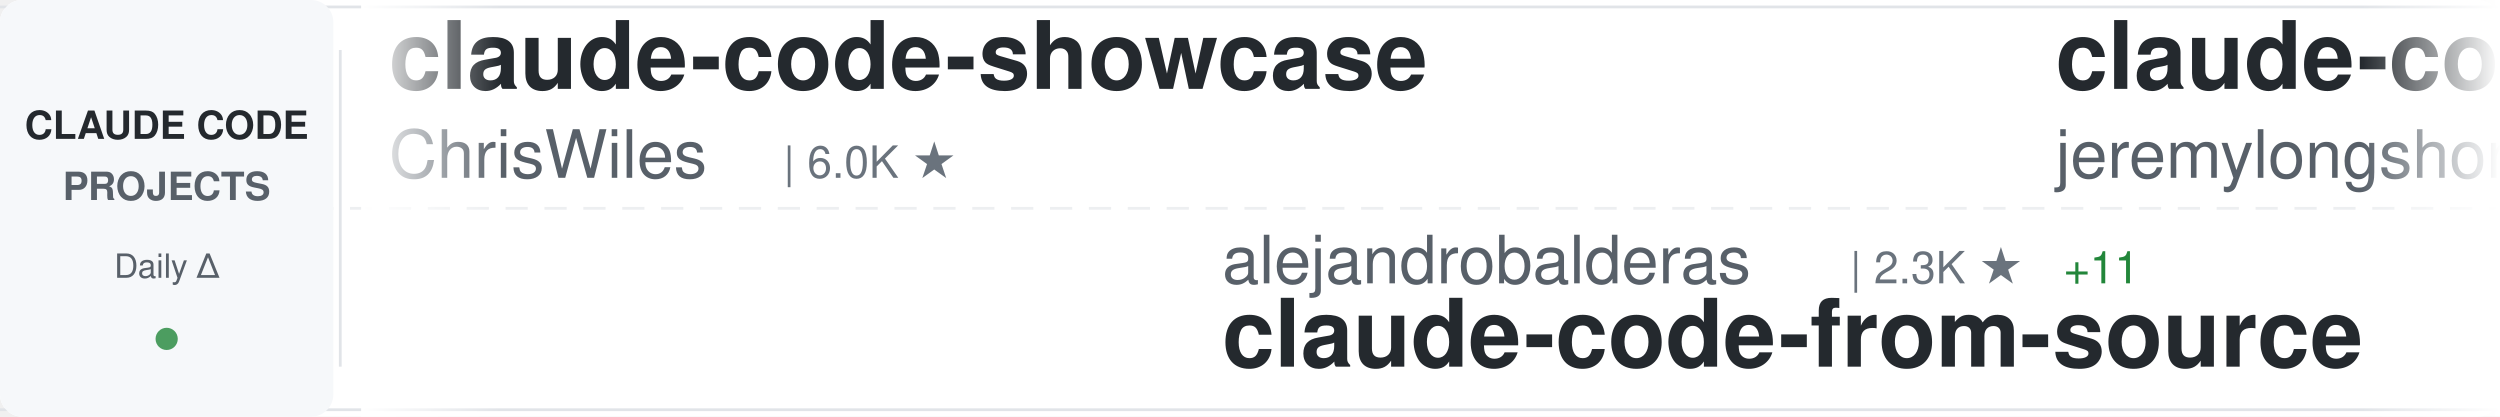
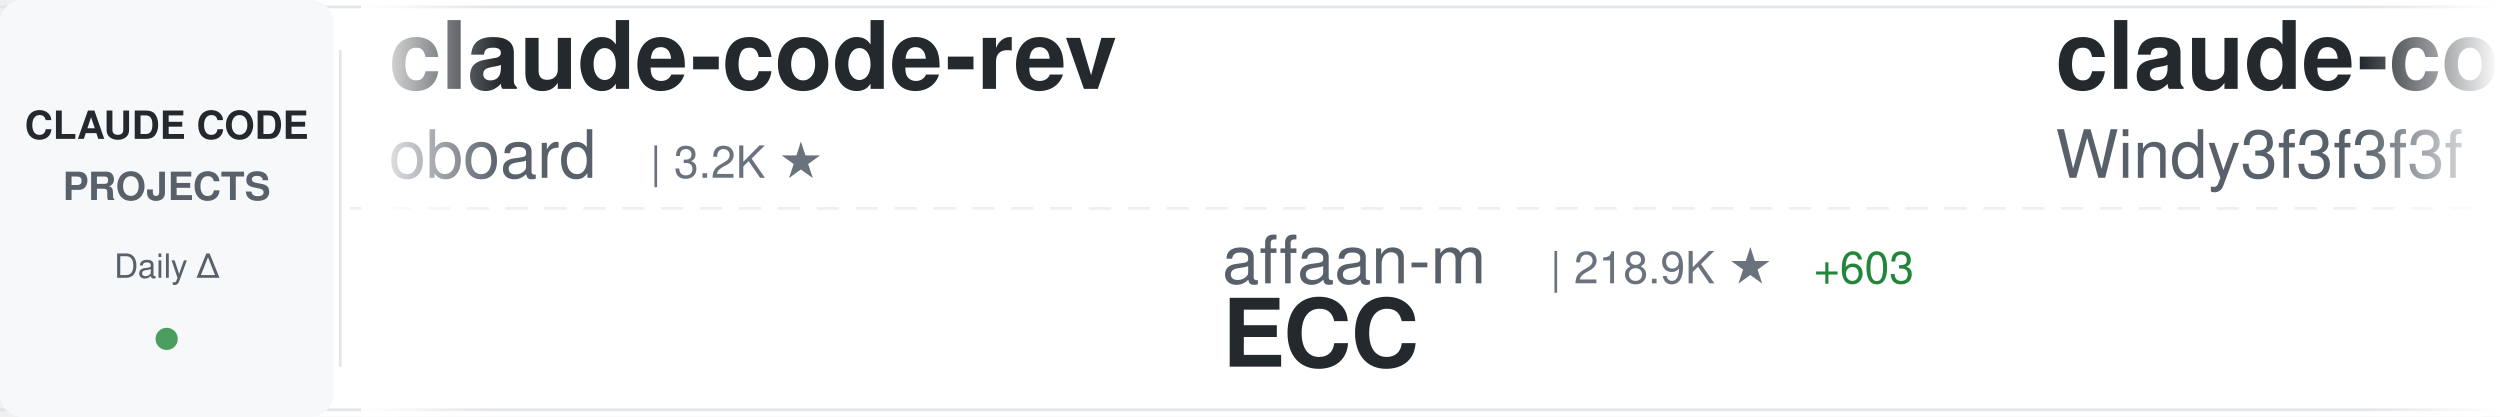
<svg xmlns="http://www.w3.org/2000/svg" width="900" height="150">
  <defs>
    <linearGradient id="awesomeLeftFade" x1="0%" y1="0%" x2="100%" y2="0%">
      <stop offset="0%" style="stop-color:#ffffff;stop-opacity:1" />
      <stop offset="100%" style="stop-color:#ffffff;stop-opacity:0" />
    </linearGradient>
    <linearGradient id="awesomeRightFade" x1="0%" y1="0%" x2="100%" y2="0%">
      <stop offset="0%" style="stop-color:#ffffff;stop-opacity:0" />
      <stop offset="100%" style="stop-color:#ffffff;stop-opacity:1" />
    </linearGradient>
  </defs>
  <rect width="900" height="150" fill="#ffffff" rx="8" />
  <rect x="0" y="2" width="900" height="1" fill="#e1e4e8" />
  <rect x="0" y="147" width="900" height="1" fill="#e1e4e8" />
  <line x1="0" y1="75" x2="900" y2="75" stroke="#e1e4e8" stroke-width="1" stroke-dasharray="8 6" opacity="0.6" />
  <rect x="0" y="0" width="120" height="150" fill="#f6f8fa" rx="8" />
  <text x="60" y="50" font-family="-apple-system, BlinkMacSystemFont, 'Segoe UI', Helvetica, Arial, sans-serif" font-size="14" font-weight="600" fill="#24292e" text-anchor="middle">CLAUDE CODE</text>
  <text x="60" y="72" font-family="-apple-system, BlinkMacSystemFont, 'Segoe UI', Helvetica, Arial, sans-serif" font-size="14" font-weight="600" fill="#586069" text-anchor="middle">PROJECTS</text>
  <text x="60" y="100" font-family="-apple-system, BlinkMacSystemFont, 'Segoe UI', Helvetica, Arial, sans-serif" font-size="12" font-weight="500" fill="#586069" text-anchor="middle">Daily Δ</text>
  <circle cx="60" cy="122" r="4" fill="#22863a" opacity="0.8" />
  <rect x="122" y="18" width="1" height="114" fill="#e1e4e8" />
  <clipPath id="awesomeTickerClip">
    <rect x="130" y="0" width="770" height="150" />
  </clipPath>
  <g clip-path="url(#awesomeTickerClip)">
    <g id="awesomeTickerItems">
      <animateTransform attributeName="transform" attributeType="XML" type="translate" from="0 0" to="-3000 0" dur="54s" repeatCount="indefinite" />
      <g transform="translate(0, 0)">
-         <text x="140" y="32" font-family="-apple-system, BlinkMacSystemFont, 'Segoe UI', Helvetica, Arial, sans-serif" font-size="34" font-weight="600" fill="#24292e">claude-code-showcase</text>
-         <text x="140" y="64" font-family="-apple-system, BlinkMacSystemFont, 'Segoe UI', Helvetica, Arial, sans-serif" font-size="24" font-weight="400" fill="#586069">ChrisWiles</text>
-         <text x="282" y="64" font-family="-apple-system, BlinkMacSystemFont, 'Segoe UI', Helvetica, Arial, sans-serif" font-size="16" font-weight="500" fill="#6a737d">| 6.0K ★</text>
+         <text x="140" y="32" font-family="-apple-system, BlinkMacSystemFont, 'Segoe UI', Helvetica, Arial, sans-serif" font-size="34" font-weight="600" fill="#24292e">claude-code-rev</text>
+         <text x="140" y="64" font-family="-apple-system, BlinkMacSystemFont, 'Segoe UI', Helvetica, Arial, sans-serif" font-size="24" font-weight="400" fill="#586069">oboard</text>
+         <text x="234" y="64" font-family="-apple-system, BlinkMacSystemFont, 'Segoe UI', Helvetica, Arial, sans-serif" font-size="16" font-weight="500" fill="#6a737d">| 3.2K ★</text>
      </g>
      <g transform="translate(300, 0)">
-         <text x="140" y="102" font-family="-apple-system, BlinkMacSystemFont, 'Segoe UI', Helvetica, Arial, sans-serif" font-size="24" font-weight="400" fill="#586069">alejandrobalderas</text>
-         <text x="366" y="102" font-family="-apple-system, BlinkMacSystemFont, 'Segoe UI', Helvetica, Arial, sans-serif" font-size="16" font-weight="500" fill="#6a737d">| 2.3K ★</text>
-         <text x="443" y="102" font-family="-apple-system, BlinkMacSystemFont, 'Segoe UI', Helvetica, Arial, sans-serif" font-size="16" font-weight="500" fill="#22863a"> +11</text>
-         <text x="140" y="132" font-family="-apple-system, BlinkMacSystemFont, 'Segoe UI', Helvetica, Arial, sans-serif" font-size="34" font-weight="600" fill="#24292e">claude-code-from-source</text>
+         <text x="140" y="102" font-family="-apple-system, BlinkMacSystemFont, 'Segoe UI', Helvetica, Arial, sans-serif" font-size="24" font-weight="400" fill="#586069">affaan-m</text>
+         <text x="258" y="102" font-family="-apple-system, BlinkMacSystemFont, 'Segoe UI', Helvetica, Arial, sans-serif" font-size="16" font-weight="500" fill="#6a737d">| 218.9K ★</text>
+         <text x="353" y="102" font-family="-apple-system, BlinkMacSystemFont, 'Segoe UI', Helvetica, Arial, sans-serif" font-size="16" font-weight="500" fill="#22863a"> +603</text>
+         <text x="140" y="132" font-family="-apple-system, BlinkMacSystemFont, 'Segoe UI', Helvetica, Arial, sans-serif" font-size="34" font-weight="600" fill="#24292e">ECC</text>
      </g>
      <g transform="translate(600, 0)">
-         <text x="140" y="32" font-family="-apple-system, BlinkMacSystemFont, 'Segoe UI', Helvetica, Arial, sans-serif" font-size="34" font-weight="600" fill="#24292e">claude-code-plugins-plus...</text>
-         <text x="140" y="64" font-family="-apple-system, BlinkMacSystemFont, 'Segoe UI', Helvetica, Arial, sans-serif" font-size="24" font-weight="400" fill="#586069">jeremylongshore</text>
-         <text x="342" y="64" font-family="-apple-system, BlinkMacSystemFont, 'Segoe UI', Helvetica, Arial, sans-serif" font-size="16" font-weight="500" fill="#6a737d">| 2.4K ★</text>
-         <text x="419" y="64" font-family="-apple-system, BlinkMacSystemFont, 'Segoe UI', Helvetica, Arial, sans-serif" font-size="16" font-weight="500" fill="#22863a"> +3</text>
+         <text x="140" y="32" font-family="-apple-system, BlinkMacSystemFont, 'Segoe UI', Helvetica, Arial, sans-serif" font-size="34" font-weight="600" fill="#24292e">claude-code-from-scratch</text>
+         <text x="140" y="64" font-family="-apple-system, BlinkMacSystemFont, 'Segoe UI', Helvetica, Arial, sans-serif" font-size="24" font-weight="400" fill="#586069">Windy3f3f3f3f</text>
+         <text x="318" y="64" font-family="-apple-system, BlinkMacSystemFont, 'Segoe UI', Helvetica, Arial, sans-serif" font-size="16" font-weight="500" fill="#6a737d">| 1.4K ★</text>
+         <text x="395" y="64" font-family="-apple-system, BlinkMacSystemFont, 'Segoe UI', Helvetica, Arial, sans-serif" font-size="16" font-weight="500" fill="#22863a"> +2</text>
      </g>
      <g transform="translate(900, 0)">
-         <text x="140" y="102" font-family="-apple-system, BlinkMacSystemFont, 'Segoe UI', Helvetica, Arial, sans-serif" font-size="24" font-weight="400" fill="#586069">Cranot</text>
-         <text x="234" y="102" font-family="-apple-system, BlinkMacSystemFont, 'Segoe UI', Helvetica, Arial, sans-serif" font-size="16" font-weight="500" fill="#6a737d">| 2.8K ★</text>
-         <text x="311" y="102" font-family="-apple-system, BlinkMacSystemFont, 'Segoe UI', Helvetica, Arial, sans-serif" font-size="16" font-weight="500" fill="#22863a"> +2</text>
-         <text x="140" y="132" font-family="-apple-system, BlinkMacSystemFont, 'Segoe UI', Helvetica, Arial, sans-serif" font-size="34" font-weight="600" fill="#24292e">claude-code-guide</text>
+         <text x="140" y="102" font-family="-apple-system, BlinkMacSystemFont, 'Segoe UI', Helvetica, Arial, sans-serif" font-size="24" font-weight="400" fill="#586069">catlog22</text>
+         <text x="258" y="102" font-family="-apple-system, BlinkMacSystemFont, 'Segoe UI', Helvetica, Arial, sans-serif" font-size="16" font-weight="500" fill="#6a737d">| 2.1K ★</text>
+         <text x="335" y="102" font-family="-apple-system, BlinkMacSystemFont, 'Segoe UI', Helvetica, Arial, sans-serif" font-size="16" font-weight="500" fill="#22863a"> +1</text>
+         <text x="140" y="132" font-family="-apple-system, BlinkMacSystemFont, 'Segoe UI', Helvetica, Arial, sans-serif" font-size="34" font-weight="600" fill="#24292e">Claude-Code-Workflow</text>
      </g>
      <g transform="translate(1200, 0)">
+         <text x="140" y="32" font-family="-apple-system, BlinkMacSystemFont, 'Segoe UI', Helvetica, Arial, sans-serif" font-size="34" font-weight="600" fill="#24292e">claude-code-rust</text>
+         <text x="140" y="64" font-family="-apple-system, BlinkMacSystemFont, 'Segoe UI', Helvetica, Arial, sans-serif" font-size="24" font-weight="400" fill="#586069">lorryjovens-hub</text>
+         <text x="342" y="64" font-family="-apple-system, BlinkMacSystemFont, 'Segoe UI', Helvetica, Arial, sans-serif" font-size="16" font-weight="500" fill="#6a737d">| 1.6K ★</text>
+         <text x="419" y="64" font-family="-apple-system, BlinkMacSystemFont, 'Segoe UI', Helvetica, Arial, sans-serif" font-size="16" font-weight="500" fill="#22863a"> +2</text>
+       </g>
+       <g transform="translate(1500, 0)">
+         <text x="140" y="102" font-family="-apple-system, BlinkMacSystemFont, 'Segoe UI', Helvetica, Arial, sans-serif" font-size="24" font-weight="400" fill="#586069">luongnv89</text>
+         <text x="270" y="102" font-family="-apple-system, BlinkMacSystemFont, 'Segoe UI', Helvetica, Arial, sans-serif" font-size="16" font-weight="500" fill="#6a737d">| 37.7K ★</text>
+         <text x="356" y="102" font-family="-apple-system, BlinkMacSystemFont, 'Segoe UI', Helvetica, Arial, sans-serif" font-size="16" font-weight="500" fill="#22863a"> +88</text>
+         <text x="140" y="132" font-family="-apple-system, BlinkMacSystemFont, 'Segoe UI', Helvetica, Arial, sans-serif" font-size="34" font-weight="600" fill="#24292e">claude-howto</text>
+       </g>
+       <g transform="translate(1800, 0)">
        <text x="140" y="32" font-family="-apple-system, BlinkMacSystemFont, 'Segoe UI', Helvetica, Arial, sans-serif" font-size="34" font-weight="600" fill="#24292e">claude-code-action</text>
        <text x="140" y="64" font-family="-apple-system, BlinkMacSystemFont, 'Segoe UI', Helvetica, Arial, sans-serif" font-size="24" font-weight="400" fill="#586069">anthropics</text>
        <text x="282" y="64" font-family="-apple-system, BlinkMacSystemFont, 'Segoe UI', Helvetica, Arial, sans-serif" font-size="16" font-weight="500" fill="#6a737d">| 8.1K ★</text>
-         <text x="359" y="64" font-family="-apple-system, BlinkMacSystemFont, 'Segoe UI', Helvetica, Arial, sans-serif" font-size="16" font-weight="500" fill="#22863a"> +14</text>
-       </g>
-       <g transform="translate(1500, 0)">
-         <text x="140" y="102" font-family="-apple-system, BlinkMacSystemFont, 'Segoe UI', Helvetica, Arial, sans-serif" font-size="24" font-weight="400" fill="#586069">JrCx7scC</text>
-         <text x="258" y="102" font-family="-apple-system, BlinkMacSystemFont, 'Segoe UI', Helvetica, Arial, sans-serif" font-size="16" font-weight="500" fill="#6a737d">| 370 ★</text>
-         <text x="140" y="132" font-family="-apple-system, BlinkMacSystemFont, 'Segoe UI', Helvetica, Arial, sans-serif" font-size="34" font-weight="600" fill="#24292e">claude-code-source</text>
-       </g>
-       <g transform="translate(1800, 0)">
-         <text x="140" y="32" font-family="-apple-system, BlinkMacSystemFont, 'Segoe UI', Helvetica, Arial, sans-serif" font-size="34" font-weight="600" fill="#24292e">claude_code_src</text>
-         <text x="140" y="64" font-family="-apple-system, BlinkMacSystemFont, 'Segoe UI', Helvetica, Arial, sans-serif" font-size="24" font-weight="400" fill="#586069">ponponon</text>
-         <text x="258" y="64" font-family="-apple-system, BlinkMacSystemFont, 'Segoe UI', Helvetica, Arial, sans-serif" font-size="16" font-weight="500" fill="#6a737d">| 2.3K ★</text>
+         <text x="359" y="64" font-family="-apple-system, BlinkMacSystemFont, 'Segoe UI', Helvetica, Arial, sans-serif" font-size="16" font-weight="500" fill="#22863a"> +13</text>
      </g>
      <g transform="translate(2100, 0)">
-         <text x="140" y="102" font-family="-apple-system, BlinkMacSystemFont, 'Segoe UI', Helvetica, Arial, sans-serif" font-size="24" font-weight="400" fill="#586069">repowise-dev</text>
-         <text x="306" y="102" font-family="-apple-system, BlinkMacSystemFont, 'Segoe UI', Helvetica, Arial, sans-serif" font-size="16" font-weight="500" fill="#6a737d">| 1.1K ★</text>
-         <text x="383" y="102" font-family="-apple-system, BlinkMacSystemFont, 'Segoe UI', Helvetica, Arial, sans-serif" font-size="16" font-weight="500" fill="#22863a"> +5</text>
-         <text x="140" y="132" font-family="-apple-system, BlinkMacSystemFont, 'Segoe UI', Helvetica, Arial, sans-serif" font-size="34" font-weight="600" fill="#24292e">claude-code-prompts</text>
+         <text x="140" y="102" font-family="-apple-system, BlinkMacSystemFont, 'Segoe UI', Helvetica, Arial, sans-serif" font-size="24" font-weight="400" fill="#586069">OneRedOak</text>
+         <text x="270" y="102" font-family="-apple-system, BlinkMacSystemFont, 'Segoe UI', Helvetica, Arial, sans-serif" font-size="16" font-weight="500" fill="#6a737d">| 3.8K ★</text>
+         <text x="347" y="102" font-family="-apple-system, BlinkMacSystemFont, 'Segoe UI', Helvetica, Arial, sans-serif" font-size="16" font-weight="500" fill="#22863a"> +2</text>
+         <text x="140" y="132" font-family="-apple-system, BlinkMacSystemFont, 'Segoe UI', Helvetica, Arial, sans-serif" font-size="34" font-weight="600" fill="#24292e">claude-code-workflows</text>
      </g>
      <g transform="translate(2400, 0)">
-         <text x="140" y="32" font-family="-apple-system, BlinkMacSystemFont, 'Segoe UI', Helvetica, Arial, sans-serif" font-size="34" font-weight="600" fill="#24292e">collection-claude-code-s...</text>
-         <text x="140" y="64" font-family="-apple-system, BlinkMacSystemFont, 'Segoe UI', Helvetica, Arial, sans-serif" font-size="24" font-weight="400" fill="#586069">chauncygu</text>
-         <text x="270" y="64" font-family="-apple-system, BlinkMacSystemFont, 'Segoe UI', Helvetica, Arial, sans-serif" font-size="16" font-weight="500" fill="#6a737d">| 2.7K ★</text>
-         <text x="347" y="64" font-family="-apple-system, BlinkMacSystemFont, 'Segoe UI', Helvetica, Arial, sans-serif" font-size="16" font-weight="500" fill="#22863a"> +6</text>
+         <text x="140" y="32" font-family="-apple-system, BlinkMacSystemFont, 'Segoe UI', Helvetica, Arial, sans-serif" font-size="34" font-weight="600" fill="#24292e">claude-code-settings</text>
+         <text x="140" y="64" font-family="-apple-system, BlinkMacSystemFont, 'Segoe UI', Helvetica, Arial, sans-serif" font-size="24" font-weight="400" fill="#586069">feiskyer</text>
+         <text x="258" y="64" font-family="-apple-system, BlinkMacSystemFont, 'Segoe UI', Helvetica, Arial, sans-serif" font-size="16" font-weight="500" fill="#6a737d">| 1.6K ★</text>
+         <text x="335" y="64" font-family="-apple-system, BlinkMacSystemFont, 'Segoe UI', Helvetica, Arial, sans-serif" font-size="16" font-weight="500" fill="#22863a"> +1</text>
      </g>
      <g transform="translate(2700, 0)">
-         <text x="140" y="102" font-family="-apple-system, BlinkMacSystemFont, 'Segoe UI', Helvetica, Arial, sans-serif" font-size="24" font-weight="400" fill="#586069">AICoderTudou</text>
-         <text x="306" y="102" font-family="-apple-system, BlinkMacSystemFont, 'Segoe UI', Helvetica, Arial, sans-serif" font-size="16" font-weight="500" fill="#6a737d">| 500 ★</text>
-         <text x="140" y="132" font-family="-apple-system, BlinkMacSystemFont, 'Segoe UI', Helvetica, Arial, sans-serif" font-size="34" font-weight="600" fill="#24292e">claude-code-tudou</text>
+         <text x="140" y="102" font-family="-apple-system, BlinkMacSystemFont, 'Segoe UI', Helvetica, Arial, sans-serif" font-size="24" font-weight="400" fill="#586069">ding113</text>
+         <text x="246" y="102" font-family="-apple-system, BlinkMacSystemFont, 'Segoe UI', Helvetica, Arial, sans-serif" font-size="16" font-weight="500" fill="#6a737d">| 3.1K ★</text>
+         <text x="323" y="102" font-family="-apple-system, BlinkMacSystemFont, 'Segoe UI', Helvetica, Arial, sans-serif" font-size="16" font-weight="500" fill="#22863a"> +1</text>
+         <text x="140" y="132" font-family="-apple-system, BlinkMacSystemFont, 'Segoe UI', Helvetica, Arial, sans-serif" font-size="34" font-weight="600" fill="#24292e">claude-code-hub</text>
      </g>
      <g transform="translate(3000, 0)">
-         <text x="140" y="32" font-family="-apple-system, BlinkMacSystemFont, 'Segoe UI', Helvetica, Arial, sans-serif" font-size="34" font-weight="600" fill="#24292e">claude-code-showcase</text>
-         <text x="140" y="64" font-family="-apple-system, BlinkMacSystemFont, 'Segoe UI', Helvetica, Arial, sans-serif" font-size="24" font-weight="400" fill="#586069">ChrisWiles</text>
-         <text x="282" y="64" font-family="-apple-system, BlinkMacSystemFont, 'Segoe UI', Helvetica, Arial, sans-serif" font-size="16" font-weight="500" fill="#6a737d">| 6.0K ★</text>
+         <text x="140" y="32" font-family="-apple-system, BlinkMacSystemFont, 'Segoe UI', Helvetica, Arial, sans-serif" font-size="34" font-weight="600" fill="#24292e">claude-code-rev</text>
+         <text x="140" y="64" font-family="-apple-system, BlinkMacSystemFont, 'Segoe UI', Helvetica, Arial, sans-serif" font-size="24" font-weight="400" fill="#586069">oboard</text>
+         <text x="234" y="64" font-family="-apple-system, BlinkMacSystemFont, 'Segoe UI', Helvetica, Arial, sans-serif" font-size="16" font-weight="500" fill="#6a737d">| 3.2K ★</text>
      </g>
      <g transform="translate(3300, 0)">
-         <text x="140" y="102" font-family="-apple-system, BlinkMacSystemFont, 'Segoe UI', Helvetica, Arial, sans-serif" font-size="24" font-weight="400" fill="#586069">alejandrobalderas</text>
-         <text x="366" y="102" font-family="-apple-system, BlinkMacSystemFont, 'Segoe UI', Helvetica, Arial, sans-serif" font-size="16" font-weight="500" fill="#6a737d">| 2.3K ★</text>
-         <text x="443" y="102" font-family="-apple-system, BlinkMacSystemFont, 'Segoe UI', Helvetica, Arial, sans-serif" font-size="16" font-weight="500" fill="#22863a"> +11</text>
-         <text x="140" y="132" font-family="-apple-system, BlinkMacSystemFont, 'Segoe UI', Helvetica, Arial, sans-serif" font-size="34" font-weight="600" fill="#24292e">claude-code-from-source</text>
+         <text x="140" y="102" font-family="-apple-system, BlinkMacSystemFont, 'Segoe UI', Helvetica, Arial, sans-serif" font-size="24" font-weight="400" fill="#586069">affaan-m</text>
+         <text x="258" y="102" font-family="-apple-system, BlinkMacSystemFont, 'Segoe UI', Helvetica, Arial, sans-serif" font-size="16" font-weight="500" fill="#6a737d">| 218.9K ★</text>
+         <text x="353" y="102" font-family="-apple-system, BlinkMacSystemFont, 'Segoe UI', Helvetica, Arial, sans-serif" font-size="16" font-weight="500" fill="#22863a"> +603</text>
+         <text x="140" y="132" font-family="-apple-system, BlinkMacSystemFont, 'Segoe UI', Helvetica, Arial, sans-serif" font-size="34" font-weight="600" fill="#24292e">ECC</text>
      </g>
      <g transform="translate(3600, 0)">
-         <text x="140" y="32" font-family="-apple-system, BlinkMacSystemFont, 'Segoe UI', Helvetica, Arial, sans-serif" font-size="34" font-weight="600" fill="#24292e">claude-code-plugins-plus...</text>
-         <text x="140" y="64" font-family="-apple-system, BlinkMacSystemFont, 'Segoe UI', Helvetica, Arial, sans-serif" font-size="24" font-weight="400" fill="#586069">jeremylongshore</text>
-         <text x="342" y="64" font-family="-apple-system, BlinkMacSystemFont, 'Segoe UI', Helvetica, Arial, sans-serif" font-size="16" font-weight="500" fill="#6a737d">| 2.4K ★</text>
-         <text x="419" y="64" font-family="-apple-system, BlinkMacSystemFont, 'Segoe UI', Helvetica, Arial, sans-serif" font-size="16" font-weight="500" fill="#22863a"> +3</text>
+         <text x="140" y="32" font-family="-apple-system, BlinkMacSystemFont, 'Segoe UI', Helvetica, Arial, sans-serif" font-size="34" font-weight="600" fill="#24292e">claude-code-from-scratch</text>
+         <text x="140" y="64" font-family="-apple-system, BlinkMacSystemFont, 'Segoe UI', Helvetica, Arial, sans-serif" font-size="24" font-weight="400" fill="#586069">Windy3f3f3f3f</text>
+         <text x="318" y="64" font-family="-apple-system, BlinkMacSystemFont, 'Segoe UI', Helvetica, Arial, sans-serif" font-size="16" font-weight="500" fill="#6a737d">| 1.4K ★</text>
+         <text x="395" y="64" font-family="-apple-system, BlinkMacSystemFont, 'Segoe UI', Helvetica, Arial, sans-serif" font-size="16" font-weight="500" fill="#22863a"> +2</text>
      </g>
      <g transform="translate(3900, 0)">
-         <text x="140" y="102" font-family="-apple-system, BlinkMacSystemFont, 'Segoe UI', Helvetica, Arial, sans-serif" font-size="24" font-weight="400" fill="#586069">Cranot</text>
-         <text x="234" y="102" font-family="-apple-system, BlinkMacSystemFont, 'Segoe UI', Helvetica, Arial, sans-serif" font-size="16" font-weight="500" fill="#6a737d">| 2.8K ★</text>
-         <text x="311" y="102" font-family="-apple-system, BlinkMacSystemFont, 'Segoe UI', Helvetica, Arial, sans-serif" font-size="16" font-weight="500" fill="#22863a"> +2</text>
-         <text x="140" y="132" font-family="-apple-system, BlinkMacSystemFont, 'Segoe UI', Helvetica, Arial, sans-serif" font-size="34" font-weight="600" fill="#24292e">claude-code-guide</text>
+         <text x="140" y="102" font-family="-apple-system, BlinkMacSystemFont, 'Segoe UI', Helvetica, Arial, sans-serif" font-size="24" font-weight="400" fill="#586069">catlog22</text>
+         <text x="258" y="102" font-family="-apple-system, BlinkMacSystemFont, 'Segoe UI', Helvetica, Arial, sans-serif" font-size="16" font-weight="500" fill="#6a737d">| 2.1K ★</text>
+         <text x="335" y="102" font-family="-apple-system, BlinkMacSystemFont, 'Segoe UI', Helvetica, Arial, sans-serif" font-size="16" font-weight="500" fill="#22863a"> +1</text>
+         <text x="140" y="132" font-family="-apple-system, BlinkMacSystemFont, 'Segoe UI', Helvetica, Arial, sans-serif" font-size="34" font-weight="600" fill="#24292e">Claude-Code-Workflow</text>
      </g>
    </g>
  </g>
  <rect x="130" y="0" width="50" height="150" fill="url(#awesomeLeftFade)" />
  <rect x="850" y="0" width="50" height="150" fill="url(#awesomeRightFade)" />
</svg>
